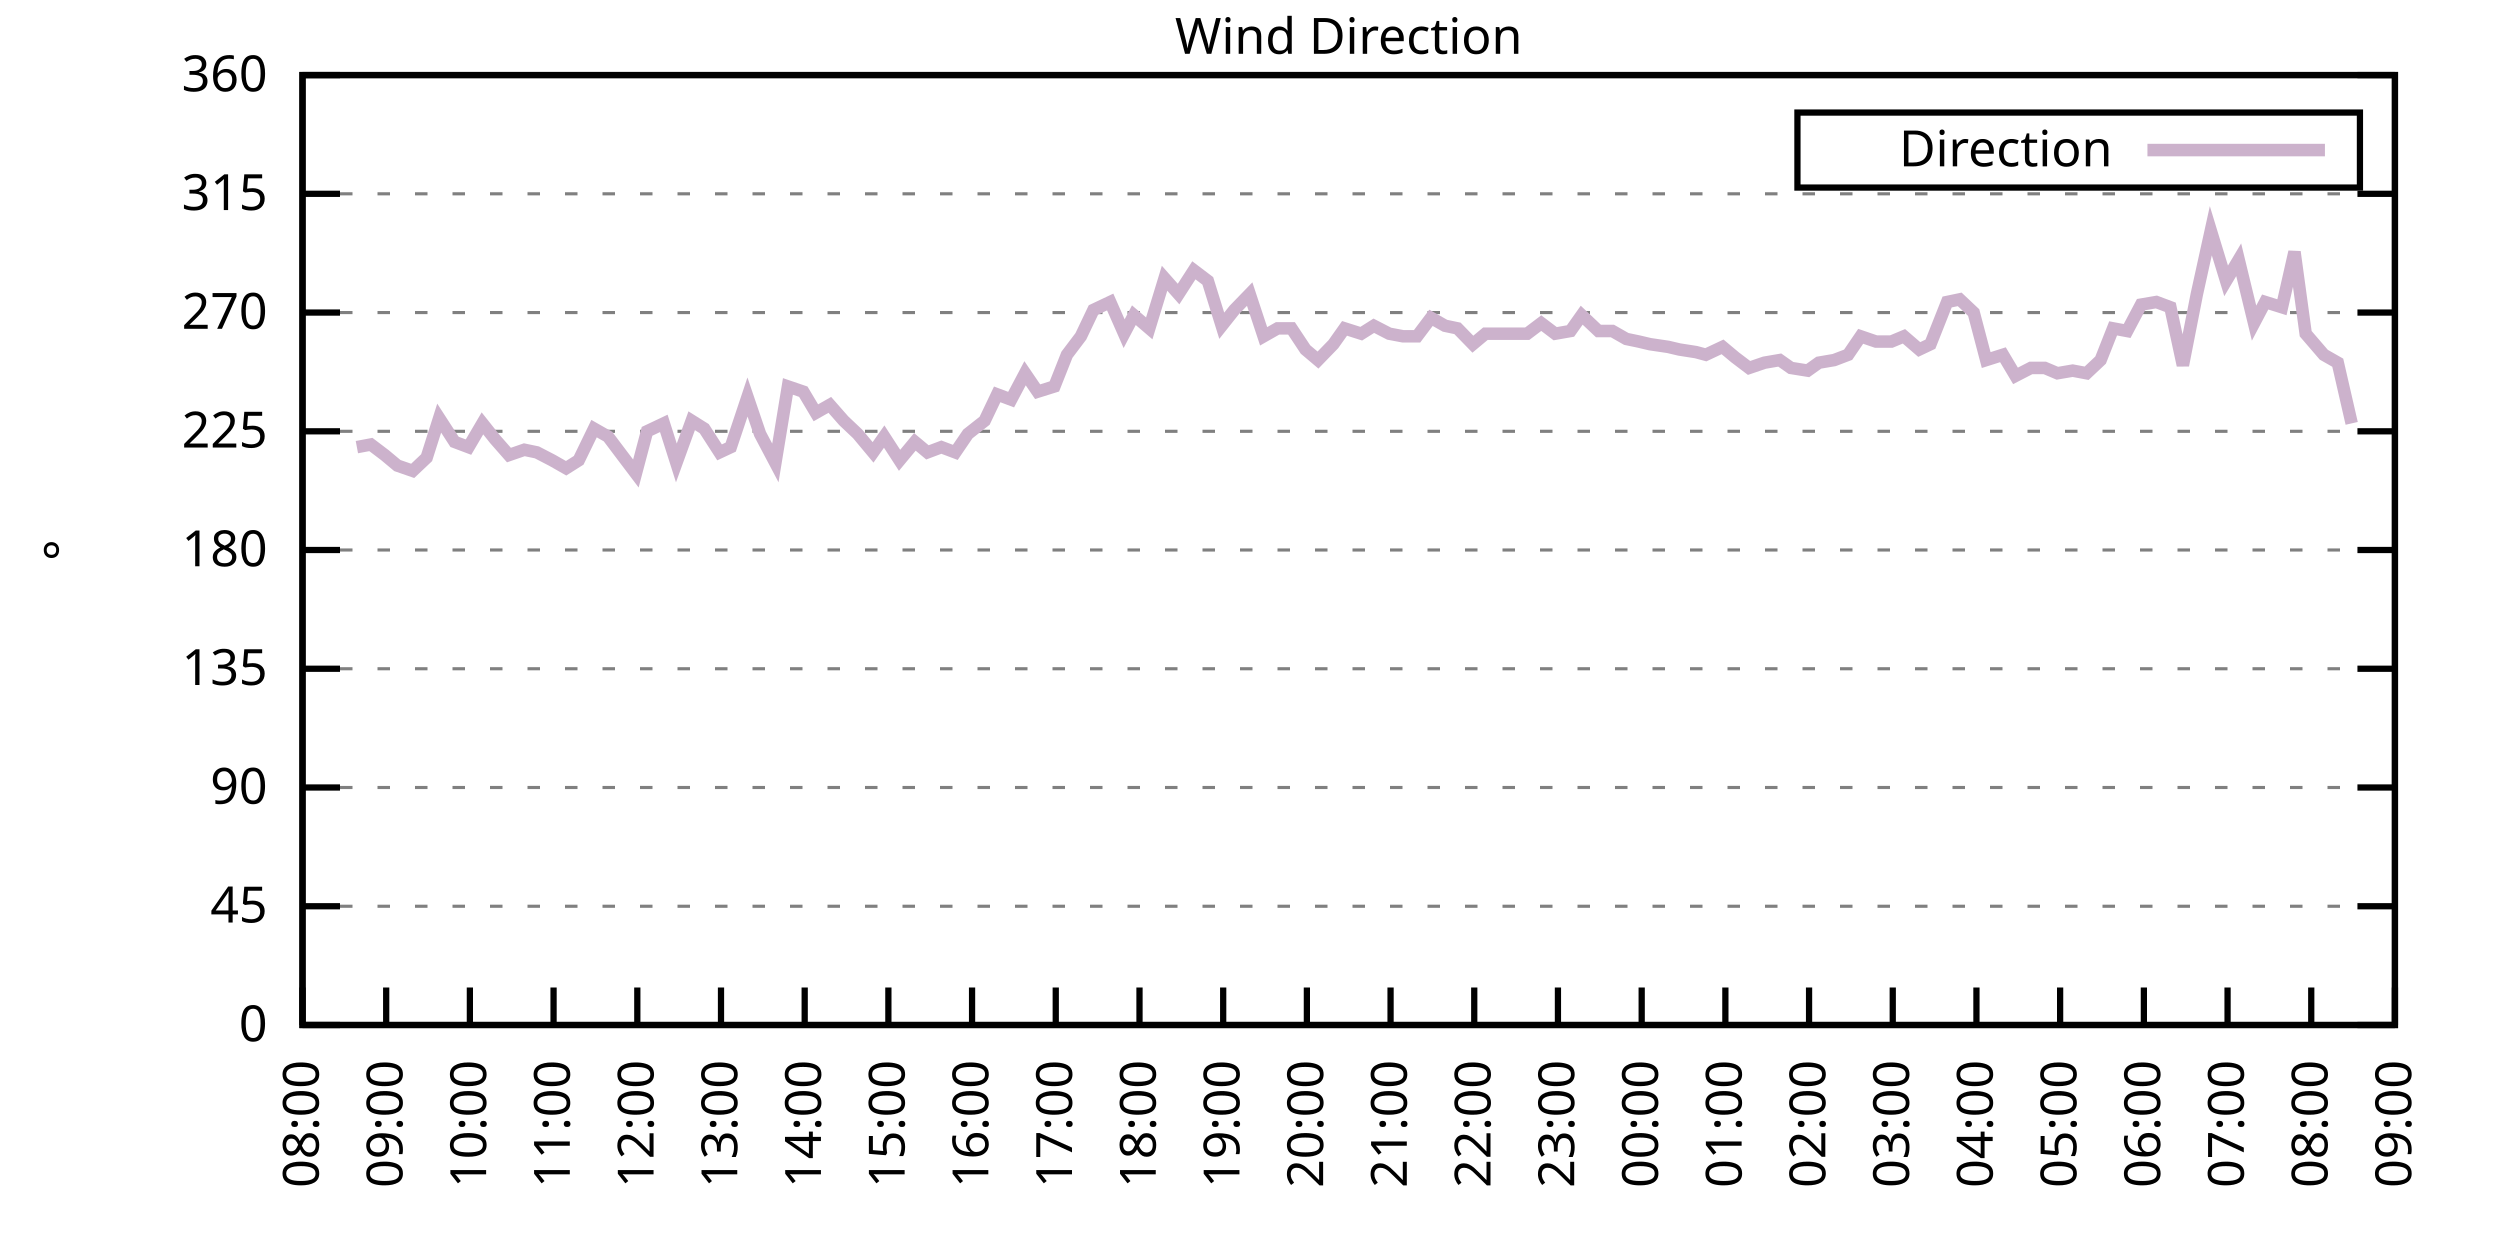
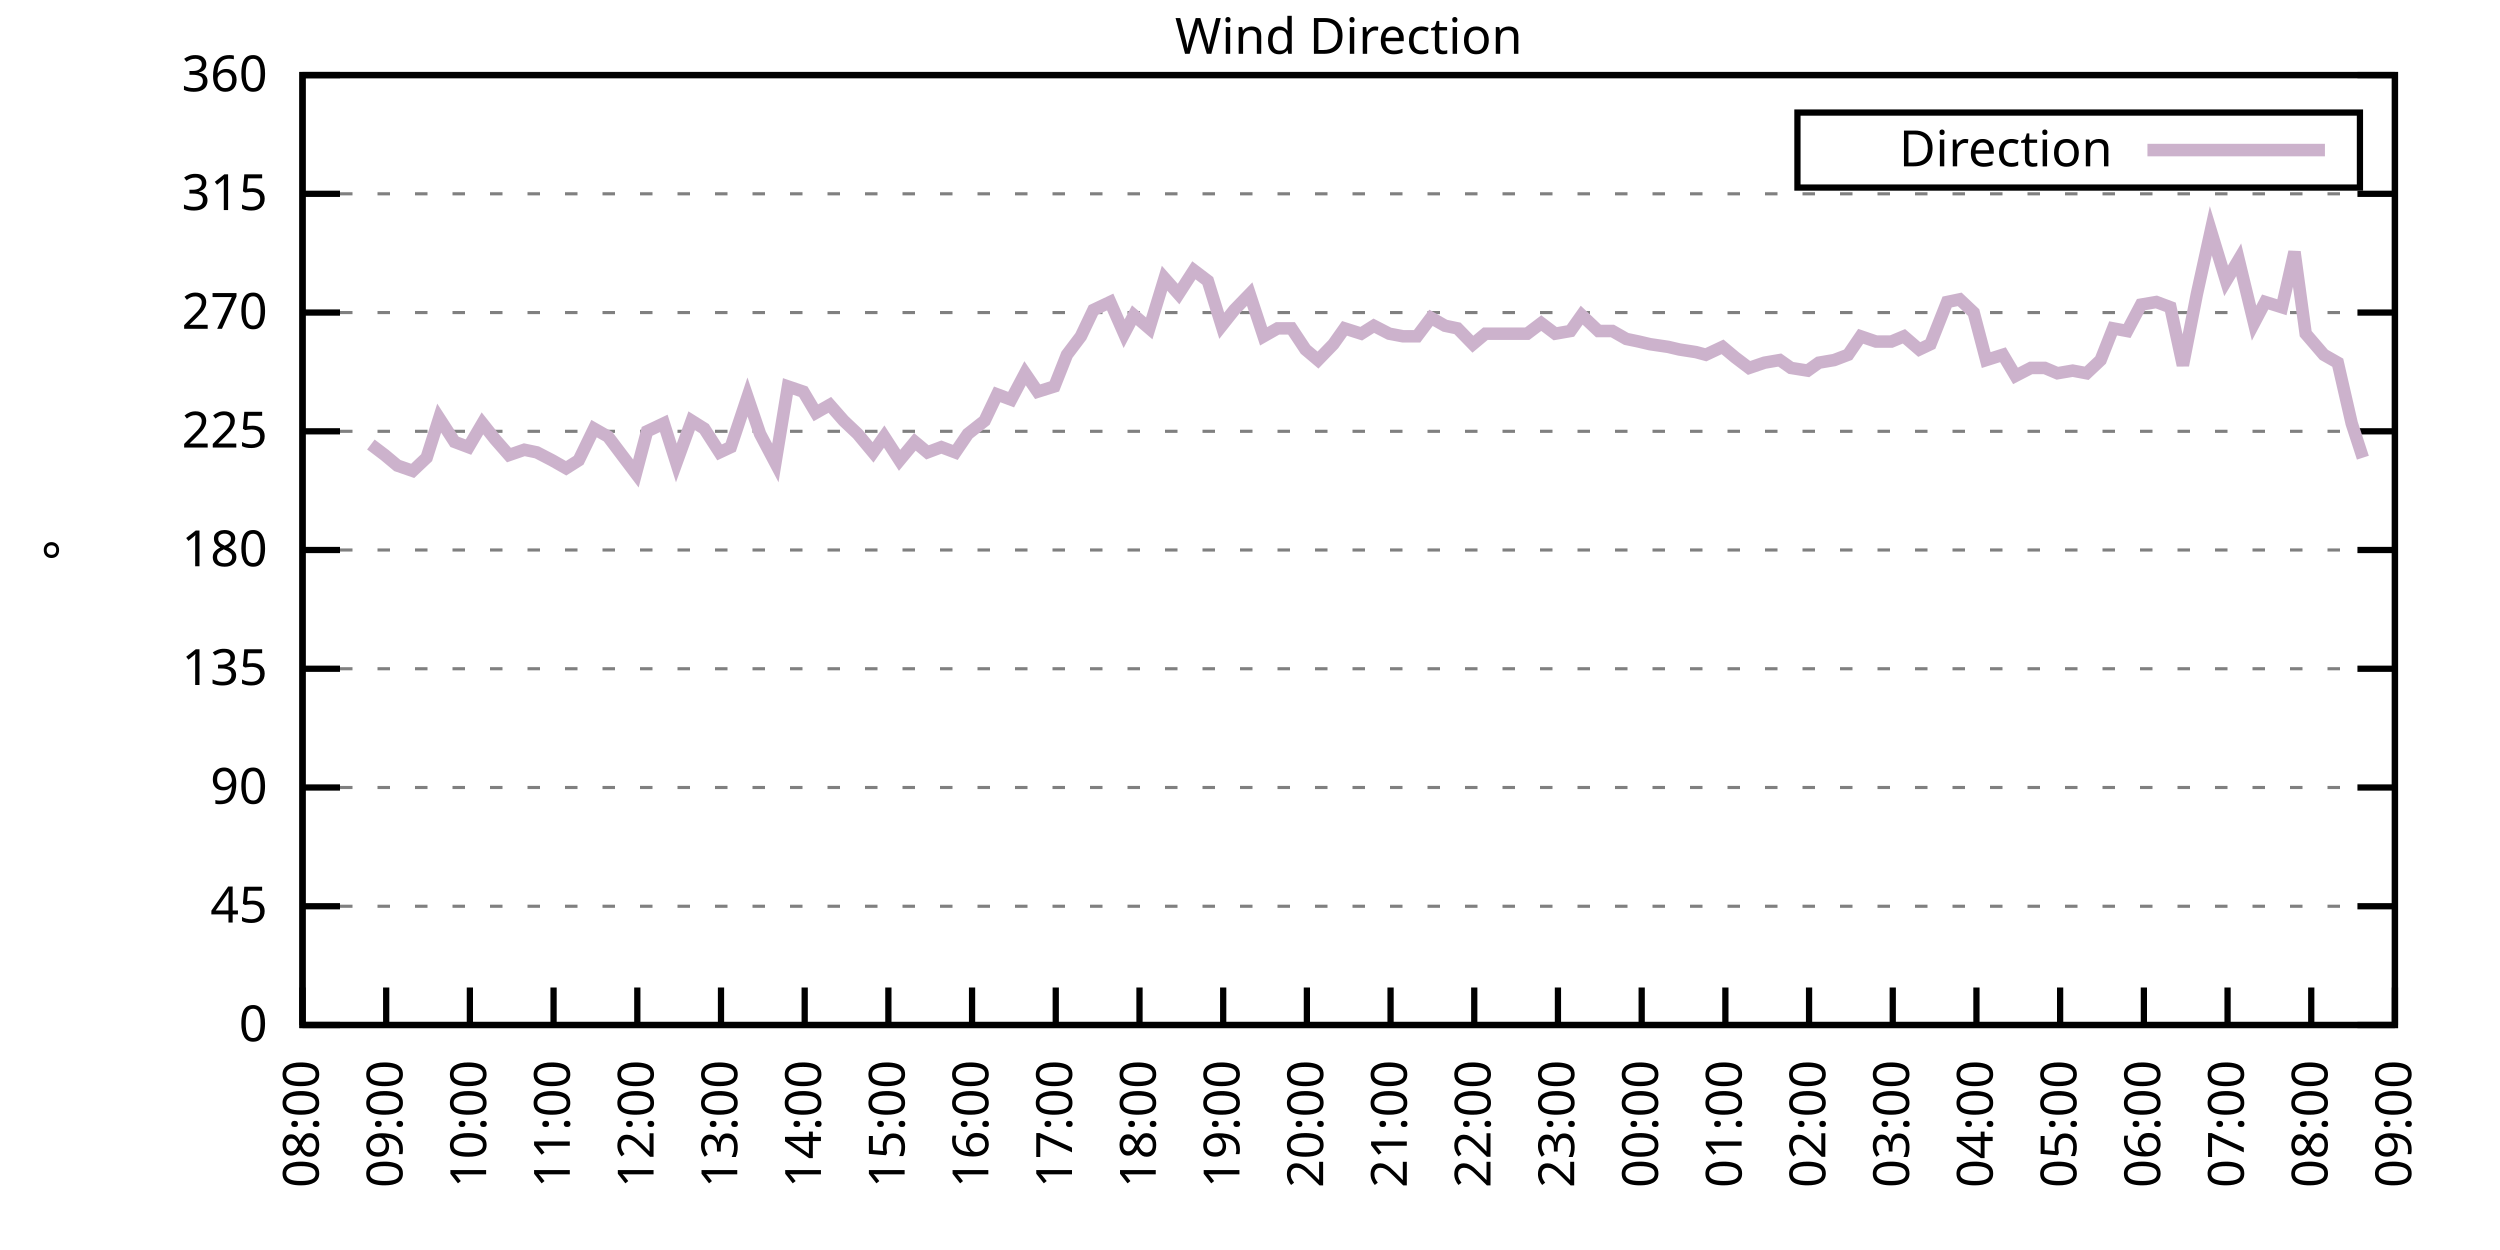
<svg xmlns="http://www.w3.org/2000/svg" xmlns:xlink="http://www.w3.org/1999/xlink" width="400" height="200" viewBox="0 0 400 200">
  <g id="gnuplot_canvas">
    <rect x="0" y="0" width="400" height="200" fill="none" />
    <defs>
      <circle id="gpDot" r="0.5" stroke-width="0.5" stroke="currentColor" />
      <path id="gpPt0" stroke-width="0.333" stroke="currentColor" d="M-1,0 h2 M0,-1 v2" />
      <path id="gpPt1" stroke-width="0.333" stroke="currentColor" d="M-1,-1 L1,1 M1,-1 L-1,1" />
      <path id="gpPt2" stroke-width="0.333" stroke="currentColor" d="M-1,0 L1,0 M0,-1 L0,1 M-1,-1 L1,1 M-1,1 L1,-1" />
      <rect id="gpPt3" stroke-width="0.333" stroke="currentColor" x="-1" y="-1" width="2" height="2" />
      <rect id="gpPt4" stroke-width="0.333" stroke="currentColor" fill="currentColor" x="-1" y="-1" width="2" height="2" />
      <circle id="gpPt5" stroke-width="0.333" stroke="currentColor" cx="0" cy="0" r="1" />
      <use xlink:href="#gpPt5" id="gpPt6" fill="currentColor" stroke="none" />
      <path id="gpPt7" stroke-width="0.333" stroke="currentColor" d="M0,-1.33 L-1.33,0.67 L1.33,0.67 z" />
      <use xlink:href="#gpPt7" id="gpPt8" fill="currentColor" stroke="none" />
      <use xlink:href="#gpPt7" id="gpPt9" stroke="currentColor" transform="rotate(180)" />
      <use xlink:href="#gpPt9" id="gpPt10" fill="currentColor" stroke="none" />
      <use xlink:href="#gpPt3" id="gpPt11" stroke="currentColor" transform="rotate(45)" />
      <use xlink:href="#gpPt11" id="gpPt12" fill="currentColor" stroke="none" />
      <path id="gpPt13" stroke-width="0.333" stroke="currentColor" d="M0,1.330 L1.265,0.411 L0.782,-1.067 L-0.782,-1.076 L-1.265,0.411 z" />
      <use xlink:href="#gpPt13" id="gpPt14" fill="currentColor" stroke="none" />
      <filter id="textbox" filterUnits="objectBoundingBox" x="0" y="0" height="1" width="1">
        <feFlood flood-color="white" flood-opacity="1" result="bgnd" />
        <feComposite in="SourceGraphic" in2="bgnd" operator="atop" />
      </filter>
      <filter id="greybox" filterUnits="objectBoundingBox" x="0" y="0" height="1" width="1">
        <feFlood flood-color="lightgrey" flood-opacity="1" result="grey" />
        <feComposite in="SourceGraphic" in2="grey" operator="atop" />
      </filter>
    </defs>
    <g fill="none" color="white" stroke="currentColor" stroke-width="1.00" stroke-linecap="butt" stroke-linejoin="miter">
</g>
    <g fill="none" color="black" stroke="currentColor" stroke-width="1.00" stroke-linecap="butt" stroke-linejoin="miter">
      <g stroke="none" shape-rendering="crispEdges">
        <polygon fill="rgb(255, 255, 255)" points="48.40,164.00 383.18,164.00 383.18,12.02 48.40,12.02 " />
      </g>
    </g>
    <g fill="none" color="black" stroke="currentColor" stroke-width="1.00" stroke-linecap="butt" stroke-linejoin="miter">
</g>
    <g fill="none" color="black" stroke="black" stroke-width="0.50" stroke-linecap="butt" stroke-linejoin="miter">
</g>
    <g fill="none" color="gray" stroke="currentColor" stroke-width="0.50" stroke-linecap="butt" stroke-linejoin="miter">
      <path stroke="gray" stroke-dasharray="2,4" class="gridline" d="M48.40,164.00 L383.19,164.00  " />
    </g>
    <g fill="none" color="gray" stroke="gray" stroke-width="1.00" stroke-linecap="butt" stroke-linejoin="miter">
</g>
    <g fill="none" color="black" stroke="currentColor" stroke-width="1.00" stroke-linecap="butt" stroke-linejoin="miter">
      <path stroke="black" d="M48.40,164.00 L54.40,164.00 M383.19,164.00 L377.19,164.00  " />
      <g transform="translate(42.80,166.60)" stroke="none" fill="black" font-family="Sans" font-size="8.00" text-anchor="end">
        <text>
          <tspan font-family="Sans"> 0</tspan>
        </text>
      </g>
    </g>
    <g fill="none" color="black" stroke="currentColor" stroke-width="1.00" stroke-linecap="butt" stroke-linejoin="miter">
</g>
    <g fill="none" color="black" stroke="black" stroke-width="0.50" stroke-linecap="butt" stroke-linejoin="miter">
</g>
    <g fill="none" color="gray" stroke="currentColor" stroke-width="0.50" stroke-linecap="butt" stroke-linejoin="miter">
      <path stroke="gray" stroke-dasharray="2,4" class="gridline" d="M48.40,145.00 L383.19,145.00  " />
    </g>
    <g fill="none" color="gray" stroke="gray" stroke-width="1.00" stroke-linecap="butt" stroke-linejoin="miter">
</g>
    <g fill="none" color="black" stroke="currentColor" stroke-width="1.00" stroke-linecap="butt" stroke-linejoin="miter">
      <path stroke="black" d="M48.40,145.00 L54.40,145.00 M383.19,145.00 L377.19,145.00  " />
      <g transform="translate(42.80,147.60)" stroke="none" fill="black" font-family="Sans" font-size="8.00" text-anchor="end">
        <text>
          <tspan font-family="Sans"> 45</tspan>
        </text>
      </g>
    </g>
    <g fill="none" color="black" stroke="currentColor" stroke-width="1.00" stroke-linecap="butt" stroke-linejoin="miter">
</g>
    <g fill="none" color="black" stroke="black" stroke-width="0.50" stroke-linecap="butt" stroke-linejoin="miter">
</g>
    <g fill="none" color="gray" stroke="currentColor" stroke-width="0.50" stroke-linecap="butt" stroke-linejoin="miter">
      <path stroke="gray" stroke-dasharray="2,4" class="gridline" d="M48.40,126.00 L383.19,126.00  " />
    </g>
    <g fill="none" color="gray" stroke="gray" stroke-width="1.00" stroke-linecap="butt" stroke-linejoin="miter">
</g>
    <g fill="none" color="black" stroke="currentColor" stroke-width="1.00" stroke-linecap="butt" stroke-linejoin="miter">
      <path stroke="black" d="M48.40,126.00 L54.40,126.00 M383.19,126.00 L377.19,126.00  " />
      <g transform="translate(42.80,128.60)" stroke="none" fill="black" font-family="Sans" font-size="8.00" text-anchor="end">
        <text>
          <tspan font-family="Sans"> 90</tspan>
        </text>
      </g>
    </g>
    <g fill="none" color="black" stroke="currentColor" stroke-width="1.00" stroke-linecap="butt" stroke-linejoin="miter">
</g>
    <g fill="none" color="black" stroke="black" stroke-width="0.50" stroke-linecap="butt" stroke-linejoin="miter">
</g>
    <g fill="none" color="gray" stroke="currentColor" stroke-width="0.50" stroke-linecap="butt" stroke-linejoin="miter">
      <path stroke="gray" stroke-dasharray="2,4" class="gridline" d="M48.40,107.00 L383.19,107.00  " />
    </g>
    <g fill="none" color="gray" stroke="gray" stroke-width="1.00" stroke-linecap="butt" stroke-linejoin="miter">
</g>
    <g fill="none" color="black" stroke="currentColor" stroke-width="1.00" stroke-linecap="butt" stroke-linejoin="miter">
      <path stroke="black" d="M48.40,107.00 L54.40,107.00 M383.19,107.00 L377.19,107.00  " />
      <g transform="translate(42.80,109.60)" stroke="none" fill="black" font-family="Sans" font-size="8.00" text-anchor="end">
        <text>
          <tspan font-family="Sans"> 135</tspan>
        </text>
      </g>
    </g>
    <g fill="none" color="black" stroke="currentColor" stroke-width="1.00" stroke-linecap="butt" stroke-linejoin="miter">
</g>
    <g fill="none" color="black" stroke="black" stroke-width="0.50" stroke-linecap="butt" stroke-linejoin="miter">
</g>
    <g fill="none" color="gray" stroke="currentColor" stroke-width="0.50" stroke-linecap="butt" stroke-linejoin="miter">
      <path stroke="gray" stroke-dasharray="2,4" class="gridline" d="M48.40,88.00 L383.19,88.00  " />
    </g>
    <g fill="none" color="gray" stroke="gray" stroke-width="1.00" stroke-linecap="butt" stroke-linejoin="miter">
</g>
    <g fill="none" color="black" stroke="currentColor" stroke-width="1.00" stroke-linecap="butt" stroke-linejoin="miter">
      <path stroke="black" d="M48.40,88.00 L54.40,88.00 M383.19,88.00 L377.19,88.00  " />
      <g transform="translate(42.80,90.60)" stroke="none" fill="black" font-family="Sans" font-size="8.00" text-anchor="end">
        <text>
          <tspan font-family="Sans"> 180</tspan>
        </text>
      </g>
    </g>
    <g fill="none" color="black" stroke="currentColor" stroke-width="1.00" stroke-linecap="butt" stroke-linejoin="miter">
</g>
    <g fill="none" color="black" stroke="black" stroke-width="0.50" stroke-linecap="butt" stroke-linejoin="miter">
</g>
    <g fill="none" color="gray" stroke="currentColor" stroke-width="0.50" stroke-linecap="butt" stroke-linejoin="miter">
      <path stroke="gray" stroke-dasharray="2,4" class="gridline" d="M48.40,69.01 L383.19,69.01  " />
    </g>
    <g fill="none" color="gray" stroke="gray" stroke-width="1.00" stroke-linecap="butt" stroke-linejoin="miter">
</g>
    <g fill="none" color="black" stroke="currentColor" stroke-width="1.00" stroke-linecap="butt" stroke-linejoin="miter">
      <path stroke="black" d="M48.40,69.01 L54.40,69.01 M383.19,69.01 L377.19,69.01  " />
      <g transform="translate(42.80,71.61)" stroke="none" fill="black" font-family="Sans" font-size="8.00" text-anchor="end">
        <text>
          <tspan font-family="Sans"> 225</tspan>
        </text>
      </g>
    </g>
    <g fill="none" color="black" stroke="currentColor" stroke-width="1.00" stroke-linecap="butt" stroke-linejoin="miter">
</g>
    <g fill="none" color="black" stroke="black" stroke-width="0.50" stroke-linecap="butt" stroke-linejoin="miter">
</g>
    <g fill="none" color="gray" stroke="currentColor" stroke-width="0.50" stroke-linecap="butt" stroke-linejoin="miter">
      <path stroke="gray" stroke-dasharray="2,4" class="gridline" d="M48.40,50.01 L383.19,50.01  " />
    </g>
    <g fill="none" color="gray" stroke="gray" stroke-width="1.00" stroke-linecap="butt" stroke-linejoin="miter">
</g>
    <g fill="none" color="black" stroke="currentColor" stroke-width="1.00" stroke-linecap="butt" stroke-linejoin="miter">
      <path stroke="black" d="M48.40,50.01 L54.40,50.01 M383.19,50.01 L377.19,50.01  " />
      <g transform="translate(42.80,52.61)" stroke="none" fill="black" font-family="Sans" font-size="8.00" text-anchor="end">
        <text>
          <tspan font-family="Sans"> 270</tspan>
        </text>
      </g>
    </g>
    <g fill="none" color="black" stroke="currentColor" stroke-width="1.00" stroke-linecap="butt" stroke-linejoin="miter">
</g>
    <g fill="none" color="black" stroke="black" stroke-width="0.50" stroke-linecap="butt" stroke-linejoin="miter">
</g>
    <g fill="none" color="gray" stroke="currentColor" stroke-width="0.50" stroke-linecap="butt" stroke-linejoin="miter">
      <path stroke="gray" stroke-dasharray="2,4" class="gridline" d="M48.40,31.01 L383.19,31.01  " />
    </g>
    <g fill="none" color="gray" stroke="gray" stroke-width="1.00" stroke-linecap="butt" stroke-linejoin="miter">
</g>
    <g fill="none" color="black" stroke="currentColor" stroke-width="1.00" stroke-linecap="butt" stroke-linejoin="miter">
      <path stroke="black" d="M48.40,31.01 L54.40,31.01 M383.19,31.01 L377.19,31.01  " />
      <g transform="translate(42.80,33.61)" stroke="none" fill="black" font-family="Sans" font-size="8.00" text-anchor="end">
        <text>
          <tspan font-family="Sans"> 315</tspan>
        </text>
      </g>
    </g>
    <g fill="none" color="black" stroke="currentColor" stroke-width="1.00" stroke-linecap="butt" stroke-linejoin="miter">
</g>
    <g fill="none" color="black" stroke="black" stroke-width="0.50" stroke-linecap="butt" stroke-linejoin="miter">
</g>
    <g fill="none" color="gray" stroke="currentColor" stroke-width="0.50" stroke-linecap="butt" stroke-linejoin="miter">
      <path stroke="gray" stroke-dasharray="2,4" class="gridline" d="M48.40,12.01 L383.19,12.01  " />
    </g>
    <g fill="none" color="gray" stroke="gray" stroke-width="1.00" stroke-linecap="butt" stroke-linejoin="miter">
</g>
    <g fill="none" color="black" stroke="currentColor" stroke-width="1.00" stroke-linecap="butt" stroke-linejoin="miter">
      <path stroke="black" d="M48.40,12.01 L54.40,12.01 M383.19,12.01 L377.19,12.01  " />
      <g transform="translate(42.80,14.61)" stroke="none" fill="black" font-family="Sans" font-size="8.00" text-anchor="end">
        <text>
          <tspan font-family="Sans"> 360</tspan>
        </text>
      </g>
    </g>
    <g fill="none" color="black" stroke="currentColor" stroke-width="1.00" stroke-linecap="butt" stroke-linejoin="miter">
      <path stroke="black" d="M48.40,164.00 L48.40,158.00  " />
      <g transform="translate(51.00,169.60) rotate(270.00)" stroke="none" fill="black" font-family="Sans" font-size="8.00" text-anchor="end">
        <text>
          <tspan font-family="Sans">08:00</tspan>
        </text>
      </g>
    </g>
    <g fill="none" color="black" stroke="currentColor" stroke-width="1.00" stroke-linecap="butt" stroke-linejoin="miter">
      <path stroke="black" d="M61.79,164.00 L61.79,158.00  " />
      <g transform="translate(64.39,169.60) rotate(270.00)" stroke="none" fill="black" font-family="Sans" font-size="8.00" text-anchor="end">
        <text>
          <tspan font-family="Sans">09:00</tspan>
        </text>
      </g>
    </g>
    <g fill="none" color="black" stroke="currentColor" stroke-width="1.00" stroke-linecap="butt" stroke-linejoin="miter">
      <path stroke="black" d="M75.18,164.00 L75.18,158.00  " />
      <g transform="translate(77.78,169.60) rotate(270.00)" stroke="none" fill="black" font-family="Sans" font-size="8.00" text-anchor="end">
        <text>
          <tspan font-family="Sans">10:00</tspan>
        </text>
      </g>
    </g>
    <g fill="none" color="black" stroke="currentColor" stroke-width="1.00" stroke-linecap="butt" stroke-linejoin="miter">
      <path stroke="black" d="M88.57,164.00 L88.57,158.00  " />
      <g transform="translate(91.17,169.60) rotate(270.00)" stroke="none" fill="black" font-family="Sans" font-size="8.00" text-anchor="end">
        <text>
          <tspan font-family="Sans">11:00</tspan>
        </text>
      </g>
    </g>
    <g fill="none" color="black" stroke="currentColor" stroke-width="1.00" stroke-linecap="butt" stroke-linejoin="miter">
      <path stroke="black" d="M101.97,164.00 L101.97,158.00  " />
      <g transform="translate(104.57,169.60) rotate(270.00)" stroke="none" fill="black" font-family="Sans" font-size="8.00" text-anchor="end">
        <text>
          <tspan font-family="Sans">12:00</tspan>
        </text>
      </g>
    </g>
    <g fill="none" color="black" stroke="currentColor" stroke-width="1.00" stroke-linecap="butt" stroke-linejoin="miter">
      <path stroke="black" d="M115.36,164.00 L115.36,158.00  " />
      <g transform="translate(117.96,169.60) rotate(270.00)" stroke="none" fill="black" font-family="Sans" font-size="8.00" text-anchor="end">
        <text>
          <tspan font-family="Sans">13:00</tspan>
        </text>
      </g>
    </g>
    <g fill="none" color="black" stroke="currentColor" stroke-width="1.00" stroke-linecap="butt" stroke-linejoin="miter">
      <path stroke="black" d="M128.75,164.00 L128.75,158.00  " />
      <g transform="translate(131.35,169.60) rotate(270.00)" stroke="none" fill="black" font-family="Sans" font-size="8.00" text-anchor="end">
        <text>
          <tspan font-family="Sans">14:00</tspan>
        </text>
      </g>
    </g>
    <g fill="none" color="black" stroke="currentColor" stroke-width="1.00" stroke-linecap="butt" stroke-linejoin="miter">
      <path stroke="black" d="M142.14,164.00 L142.14,158.00  " />
      <g transform="translate(144.74,169.60) rotate(270.00)" stroke="none" fill="black" font-family="Sans" font-size="8.00" text-anchor="end">
        <text>
          <tspan font-family="Sans">15:00</tspan>
        </text>
      </g>
    </g>
    <g fill="none" color="black" stroke="currentColor" stroke-width="1.00" stroke-linecap="butt" stroke-linejoin="miter">
      <path stroke="black" d="M155.53,164.00 L155.53,158.00  " />
      <g transform="translate(158.13,169.60) rotate(270.00)" stroke="none" fill="black" font-family="Sans" font-size="8.00" text-anchor="end">
        <text>
          <tspan font-family="Sans">16:00</tspan>
        </text>
      </g>
    </g>
    <g fill="none" color="black" stroke="currentColor" stroke-width="1.00" stroke-linecap="butt" stroke-linejoin="miter">
      <path stroke="black" d="M168.92,164.00 L168.92,158.00  " />
      <g transform="translate(171.52,169.60) rotate(270.00)" stroke="none" fill="black" font-family="Sans" font-size="8.00" text-anchor="end">
        <text>
          <tspan font-family="Sans">17:00</tspan>
        </text>
      </g>
    </g>
    <g fill="none" color="black" stroke="currentColor" stroke-width="1.00" stroke-linecap="butt" stroke-linejoin="miter">
      <path stroke="black" d="M182.32,164.00 L182.32,158.00  " />
      <g transform="translate(184.92,169.60) rotate(270.00)" stroke="none" fill="black" font-family="Sans" font-size="8.00" text-anchor="end">
        <text>
          <tspan font-family="Sans">18:00</tspan>
        </text>
      </g>
    </g>
    <g fill="none" color="black" stroke="currentColor" stroke-width="1.00" stroke-linecap="butt" stroke-linejoin="miter">
      <path stroke="black" d="M195.71,164.00 L195.71,158.00  " />
      <g transform="translate(198.31,169.60) rotate(270.00)" stroke="none" fill="black" font-family="Sans" font-size="8.00" text-anchor="end">
        <text>
          <tspan font-family="Sans">19:00</tspan>
        </text>
      </g>
    </g>
    <g fill="none" color="black" stroke="currentColor" stroke-width="1.00" stroke-linecap="butt" stroke-linejoin="miter">
      <path stroke="black" d="M209.10,164.00 L209.10,158.00  " />
      <g transform="translate(211.70,169.60) rotate(270.00)" stroke="none" fill="black" font-family="Sans" font-size="8.00" text-anchor="end">
        <text>
          <tspan font-family="Sans">20:00</tspan>
        </text>
      </g>
    </g>
    <g fill="none" color="black" stroke="currentColor" stroke-width="1.00" stroke-linecap="butt" stroke-linejoin="miter">
      <path stroke="black" d="M222.49,164.00 L222.49,158.00  " />
      <g transform="translate(225.09,169.60) rotate(270.00)" stroke="none" fill="black" font-family="Sans" font-size="8.00" text-anchor="end">
        <text>
          <tspan font-family="Sans">21:00</tspan>
        </text>
      </g>
    </g>
    <g fill="none" color="black" stroke="currentColor" stroke-width="1.00" stroke-linecap="butt" stroke-linejoin="miter">
      <path stroke="black" d="M235.88,164.00 L235.88,158.00  " />
      <g transform="translate(238.48,169.60) rotate(270.00)" stroke="none" fill="black" font-family="Sans" font-size="8.00" text-anchor="end">
        <text>
          <tspan font-family="Sans">22:00</tspan>
        </text>
      </g>
    </g>
    <g fill="none" color="black" stroke="currentColor" stroke-width="1.00" stroke-linecap="butt" stroke-linejoin="miter">
      <path stroke="black" d="M249.27,164.00 L249.27,158.00  " />
      <g transform="translate(251.87,169.60) rotate(270.00)" stroke="none" fill="black" font-family="Sans" font-size="8.00" text-anchor="end">
        <text>
          <tspan font-family="Sans">23:00</tspan>
        </text>
      </g>
    </g>
    <g fill="none" color="black" stroke="currentColor" stroke-width="1.00" stroke-linecap="butt" stroke-linejoin="miter">
      <path stroke="black" d="M262.67,164.00 L262.67,158.00  " />
      <g transform="translate(265.27,169.60) rotate(270.00)" stroke="none" fill="black" font-family="Sans" font-size="8.00" text-anchor="end">
        <text>
          <tspan font-family="Sans">00:00</tspan>
        </text>
      </g>
    </g>
    <g fill="none" color="black" stroke="currentColor" stroke-width="1.00" stroke-linecap="butt" stroke-linejoin="miter">
      <path stroke="black" d="M276.06,164.00 L276.06,158.00  " />
      <g transform="translate(278.66,169.60) rotate(270.00)" stroke="none" fill="black" font-family="Sans" font-size="8.00" text-anchor="end">
        <text>
          <tspan font-family="Sans">01:00</tspan>
        </text>
      </g>
    </g>
    <g fill="none" color="black" stroke="currentColor" stroke-width="1.00" stroke-linecap="butt" stroke-linejoin="miter">
      <path stroke="black" d="M289.45,164.00 L289.45,158.00  " />
      <g transform="translate(292.05,169.60) rotate(270.00)" stroke="none" fill="black" font-family="Sans" font-size="8.00" text-anchor="end">
        <text>
          <tspan font-family="Sans">02:00</tspan>
        </text>
      </g>
    </g>
    <g fill="none" color="black" stroke="currentColor" stroke-width="1.00" stroke-linecap="butt" stroke-linejoin="miter">
      <path stroke="black" d="M302.84,164.00 L302.84,158.00  " />
      <g transform="translate(305.44,169.60) rotate(270.00)" stroke="none" fill="black" font-family="Sans" font-size="8.00" text-anchor="end">
        <text>
          <tspan font-family="Sans">03:00</tspan>
        </text>
      </g>
    </g>
    <g fill="none" color="black" stroke="currentColor" stroke-width="1.00" stroke-linecap="butt" stroke-linejoin="miter">
      <path stroke="black" d="M316.23,164.00 L316.23,158.00  " />
      <g transform="translate(318.83,169.60) rotate(270.00)" stroke="none" fill="black" font-family="Sans" font-size="8.00" text-anchor="end">
        <text>
          <tspan font-family="Sans">04:00</tspan>
        </text>
      </g>
    </g>
    <g fill="none" color="black" stroke="currentColor" stroke-width="1.00" stroke-linecap="butt" stroke-linejoin="miter">
      <path stroke="black" d="M329.62,164.00 L329.62,158.00  " />
      <g transform="translate(332.22,169.60) rotate(270.00)" stroke="none" fill="black" font-family="Sans" font-size="8.00" text-anchor="end">
        <text>
          <tspan font-family="Sans">05:00</tspan>
        </text>
      </g>
    </g>
    <g fill="none" color="black" stroke="currentColor" stroke-width="1.00" stroke-linecap="butt" stroke-linejoin="miter">
      <path stroke="black" d="M343.02,164.00 L343.02,158.00  " />
      <g transform="translate(345.62,169.60) rotate(270.00)" stroke="none" fill="black" font-family="Sans" font-size="8.00" text-anchor="end">
        <text>
          <tspan font-family="Sans">06:00</tspan>
        </text>
      </g>
    </g>
    <g fill="none" color="black" stroke="currentColor" stroke-width="1.00" stroke-linecap="butt" stroke-linejoin="miter">
      <path stroke="black" d="M356.41,164.00 L356.41,158.00  " />
      <g transform="translate(359.01,169.60) rotate(270.00)" stroke="none" fill="black" font-family="Sans" font-size="8.00" text-anchor="end">
        <text>
          <tspan font-family="Sans">07:00</tspan>
        </text>
      </g>
    </g>
    <g fill="none" color="black" stroke="currentColor" stroke-width="1.00" stroke-linecap="butt" stroke-linejoin="miter">
      <path stroke="black" d="M369.80,164.00 L369.80,158.00  " />
      <g transform="translate(372.40,169.60) rotate(270.00)" stroke="none" fill="black" font-family="Sans" font-size="8.00" text-anchor="end">
        <text>
          <tspan font-family="Sans">08:00</tspan>
        </text>
      </g>
    </g>
    <g fill="none" color="black" stroke="currentColor" stroke-width="1.00" stroke-linecap="butt" stroke-linejoin="miter">
      <path stroke="black" d="M383.19,164.00 L383.19,158.00  " />
      <g transform="translate(385.79,169.60) rotate(270.00)" stroke="none" fill="black" font-family="Sans" font-size="8.00" text-anchor="end">
        <text>
          <tspan font-family="Sans">09:00</tspan>
        </text>
      </g>
    </g>
    <g fill="none" color="black" stroke="currentColor" stroke-width="1.00" stroke-linecap="butt" stroke-linejoin="miter">
</g>
    <g fill="none" color="black" stroke="currentColor" stroke-width="1.00" stroke-linecap="butt" stroke-linejoin="miter">
      <path stroke="black" d="M48.40,12.01 L48.40,164.00 L383.19,164.00 L383.19,12.01 L48.40,12.01 Z  " />
    </g>
    <g fill="none" color="black" stroke="currentColor" stroke-width="1.00" stroke-linecap="butt" stroke-linejoin="miter">
</g>
    <g fill="none" color="black" stroke="currentColor" stroke-width="1.00" stroke-linecap="butt" stroke-linejoin="miter">
      <path stroke="black" d="M287.59,30.01 L287.59,18.01 L377.59,18.01 L377.59,30.01 L287.59,30.01 Z  " />
    </g>
    <g id="Wind_direction_plot_1">
      <g fill="none" color="white" stroke="black" stroke-width="2.00" stroke-linecap="butt" stroke-linejoin="miter">
</g>
      <g fill="none" color="black" stroke="currentColor" stroke-width="2.00" stroke-linecap="butt" stroke-linejoin="miter">
        <g transform="translate(337.99,26.61)" stroke="none" fill="black" font-family="Sans" font-size="8.00" text-anchor="end">
          <text>
            <tspan font-family="Sans">Direction</tspan>
          </text>
        </g>
      </g>
      <g fill="none" color="black" stroke="currentColor" stroke-width="2.00" stroke-linecap="butt" stroke-linejoin="miter">
-         <path stroke="rgb(204, 178, 204)" d="M343.59,24.01 L371.99,24.01 M57.10,71.54 L59.34,71.12 L61.57,72.81 L63.58,74.49 L66.03,75.34 L68.26,73.23   L70.27,66.90 L72.73,70.70 L74.96,71.54 L77.19,67.74 L79.20,70.27 L81.43,72.81 L83.89,71.96 L85.90,72.38   L88.35,73.65 L90.58,74.92 L92.59,73.65 L95.05,68.58 L97.28,69.85 L99.51,72.81 L101.74,75.76 L103.53,69.01   L106.21,67.74 L108.22,74.07 L110.67,67.32 L112.68,68.58 L115.13,72.38 L116.92,71.54 L119.60,63.52 L121.61,69.43   L124.06,74.07 L126.07,61.83 L128.53,62.67 L130.54,66.05 L132.77,64.78 L135.00,67.32 L137.23,69.43 L139.69,72.38   L141.47,69.85 L143.93,73.65 L146.38,70.70 L148.39,72.38 L150.62,71.54 L152.85,72.38 L154.86,69.43 L157.54,67.32   L159.55,63.10 L161.78,63.94 L164.01,59.72 L166.02,62.67 L168.70,61.83 L170.71,56.76 L172.94,53.81 L174.95,49.59   L177.63,48.32 L179.86,53.39 L181.42,50.43 L183.88,52.54 L186.33,44.52 L188.57,47.05 L191.02,43.25 L193.25,44.94   L195.48,52.12 L197.49,49.59 L199.95,47.05 L202.18,53.81 L204.41,52.54 L206.64,52.54 L208.88,55.92 L210.88,57.61   L213.34,55.07 L215.13,52.54 L217.80,53.39 L219.81,52.12 L222.27,53.39 L224.50,53.81 L226.73,53.81 L228.96,50.85   L231.20,52.12 L233.20,52.54 L235.66,55.07 L237.67,53.39 L240.12,53.39 L242.36,53.39 L244.36,53.39 L246.60,51.70   L248.83,53.39 L251.28,52.96 L253.07,50.43 L255.75,52.96 L257.98,52.96 L260.21,54.23 L262.22,54.65 L264.00,55.07   L266.91,55.50 L268.69,55.92 L271.37,56.34 L272.93,56.76 L275.61,55.50 L277.62,57.18 L279.85,58.87 L282.31,58.03   L284.76,57.61 L286.55,58.87 L289.23,59.30 L291.01,58.03 L293.47,57.61 L295.70,56.76 L297.71,53.81 L300.16,54.65   L302.62,54.65 L304.63,53.81 L307.08,55.92 L308.87,55.07 L311.54,48.32 L313.55,47.90 L315.79,50.01 L317.79,57.61   L320.47,56.76 L322.48,60.14 L324.94,58.87 L327.17,58.87 L329.18,59.72 L331.63,59.30 L333.86,59.72 L336.10,57.61   L338.10,52.54 L340.34,52.96 L342.57,48.74 L345.02,48.32 L347.26,49.16 L349.26,58.45 L351.50,47.05 L353.73,36.92   L356.18,44.94 L358.19,41.56 L360.65,51.70 L362.43,48.32 L365.11,49.16 L367.12,40.30 L368.91,53.39 L371.81,56.76   L374.04,58.03 L376.27,67.74  " />
+         <path stroke="rgb(204, 178, 204)" d="M343.59,24.01 L371.99,24.01 M59.34,71.12 L61.57,72.81 L63.58,74.49 L66.03,75.34 L68.26,73.23 L70.27,66.90   L72.73,70.70 L74.96,71.54 L77.19,67.74 L79.20,70.27 L81.43,72.81 L83.89,71.96 L85.90,72.38 L88.35,73.65   L90.58,74.92 L92.59,73.65 L95.05,68.58 L97.28,69.85 L99.51,72.81 L101.74,75.76 L103.53,69.01 L106.21,67.74   L108.22,74.07 L110.67,67.32 L112.68,68.58 L115.13,72.38 L116.92,71.54 L119.60,63.52 L121.61,69.43 L124.06,74.07   L126.07,61.83 L128.53,62.67 L130.54,66.05 L132.77,64.78 L135.00,67.32 L137.23,69.43 L139.69,72.38 L141.47,69.85   L143.93,73.65 L146.38,70.70 L148.39,72.38 L150.62,71.54 L152.85,72.38 L154.86,69.43 L157.54,67.32 L159.55,63.10   L161.78,63.94 L164.01,59.72 L166.02,62.67 L168.70,61.83 L170.71,56.76 L172.94,53.81 L174.95,49.59 L177.63,48.32   L179.86,53.39 L181.42,50.43 L183.88,52.54 L186.33,44.52 L188.57,47.05 L191.02,43.25 L193.25,44.94 L195.48,52.12   L197.49,49.59 L199.95,47.05 L202.18,53.81 L204.41,52.54 L206.64,52.54 L208.88,55.92 L210.88,57.61 L213.34,55.07   L215.13,52.54 L217.80,53.39 L219.81,52.12 L222.27,53.39 L224.50,53.81 L226.73,53.81 L228.96,50.85 L231.20,52.12   L233.20,52.54 L235.66,55.07 L237.67,53.39 L240.12,53.39 L242.36,53.39 L244.36,53.39 L246.60,51.70 L248.83,53.39   L251.28,52.96 L253.07,50.43 L255.75,52.96 L257.98,52.96 L260.21,54.23 L262.22,54.65 L264.00,55.07 L266.91,55.50   L268.69,55.92 L271.37,56.34 L272.93,56.76 L275.61,55.50 L277.62,57.18 L279.85,58.87 L282.31,58.03 L284.76,57.61   L286.55,58.87 L289.23,59.30 L291.01,58.03 L293.47,57.61 L295.70,56.76 L297.71,53.81 L300.16,54.65 L302.62,54.65   L304.63,53.81 L307.08,55.92 L308.87,55.07 L311.54,48.32 L313.55,47.90 L315.79,50.01 L317.79,57.61 L320.47,56.76   L322.48,60.14 L324.94,58.87 L327.17,58.87 L329.18,59.72 L331.63,59.30 L333.86,59.72 L336.10,57.61 L338.10,52.54   L340.34,52.96 L342.57,48.74 L345.02,48.32 L347.26,49.16 L349.26,58.45 L351.50,47.05 L353.73,36.92 L356.18,44.94   L358.19,41.56 L360.65,51.70 L362.43,48.32 L365.11,49.16 L367.12,40.30 L368.91,53.39 L371.81,56.76 L374.04,58.03   L376.27,67.74 L378.06,73.23  " />
      </g>
    </g>
    <g fill="none" color="black" stroke="currentColor" stroke-width="2.00" stroke-linecap="butt" stroke-linejoin="miter">
</g>
    <g fill="none" color="black" stroke="black" stroke-width="1.00" stroke-linecap="butt" stroke-linejoin="miter">
</g>
    <g fill="none" color="black" stroke="currentColor" stroke-width="1.00" stroke-linecap="butt" stroke-linejoin="miter">
      <path stroke="black" d="M48.40,12.01 L48.40,164.00 L383.19,164.00 L383.19,12.01 L48.40,12.01 Z  " />
      <g transform="translate(12.80,88.01) rotate(270.00)" stroke="none" fill="black" font-family="Sans" font-size="8.00" text-anchor="middle">
        <text>
          <tspan font-family="Sans">°</tspan>
        </text>
      </g>
    </g>
    <g fill="none" color="black" stroke="currentColor" stroke-width="1.00" stroke-linecap="butt" stroke-linejoin="miter">
</g>
    <g fill="none" color="black" stroke="currentColor" stroke-width="1.00" stroke-linecap="butt" stroke-linejoin="miter">
      <g transform="translate(215.79,8.61)" stroke="none" fill="black" font-family="Sans" font-size="8.00" text-anchor="middle">
        <text>
          <tspan font-family="Sans">Wind Direction</tspan>
        </text>
      </g>
    </g>
    <g fill="none" color="black" stroke="currentColor" stroke-width="1.00" stroke-linecap="butt" stroke-linejoin="miter">
</g>
  </g>
</svg>
